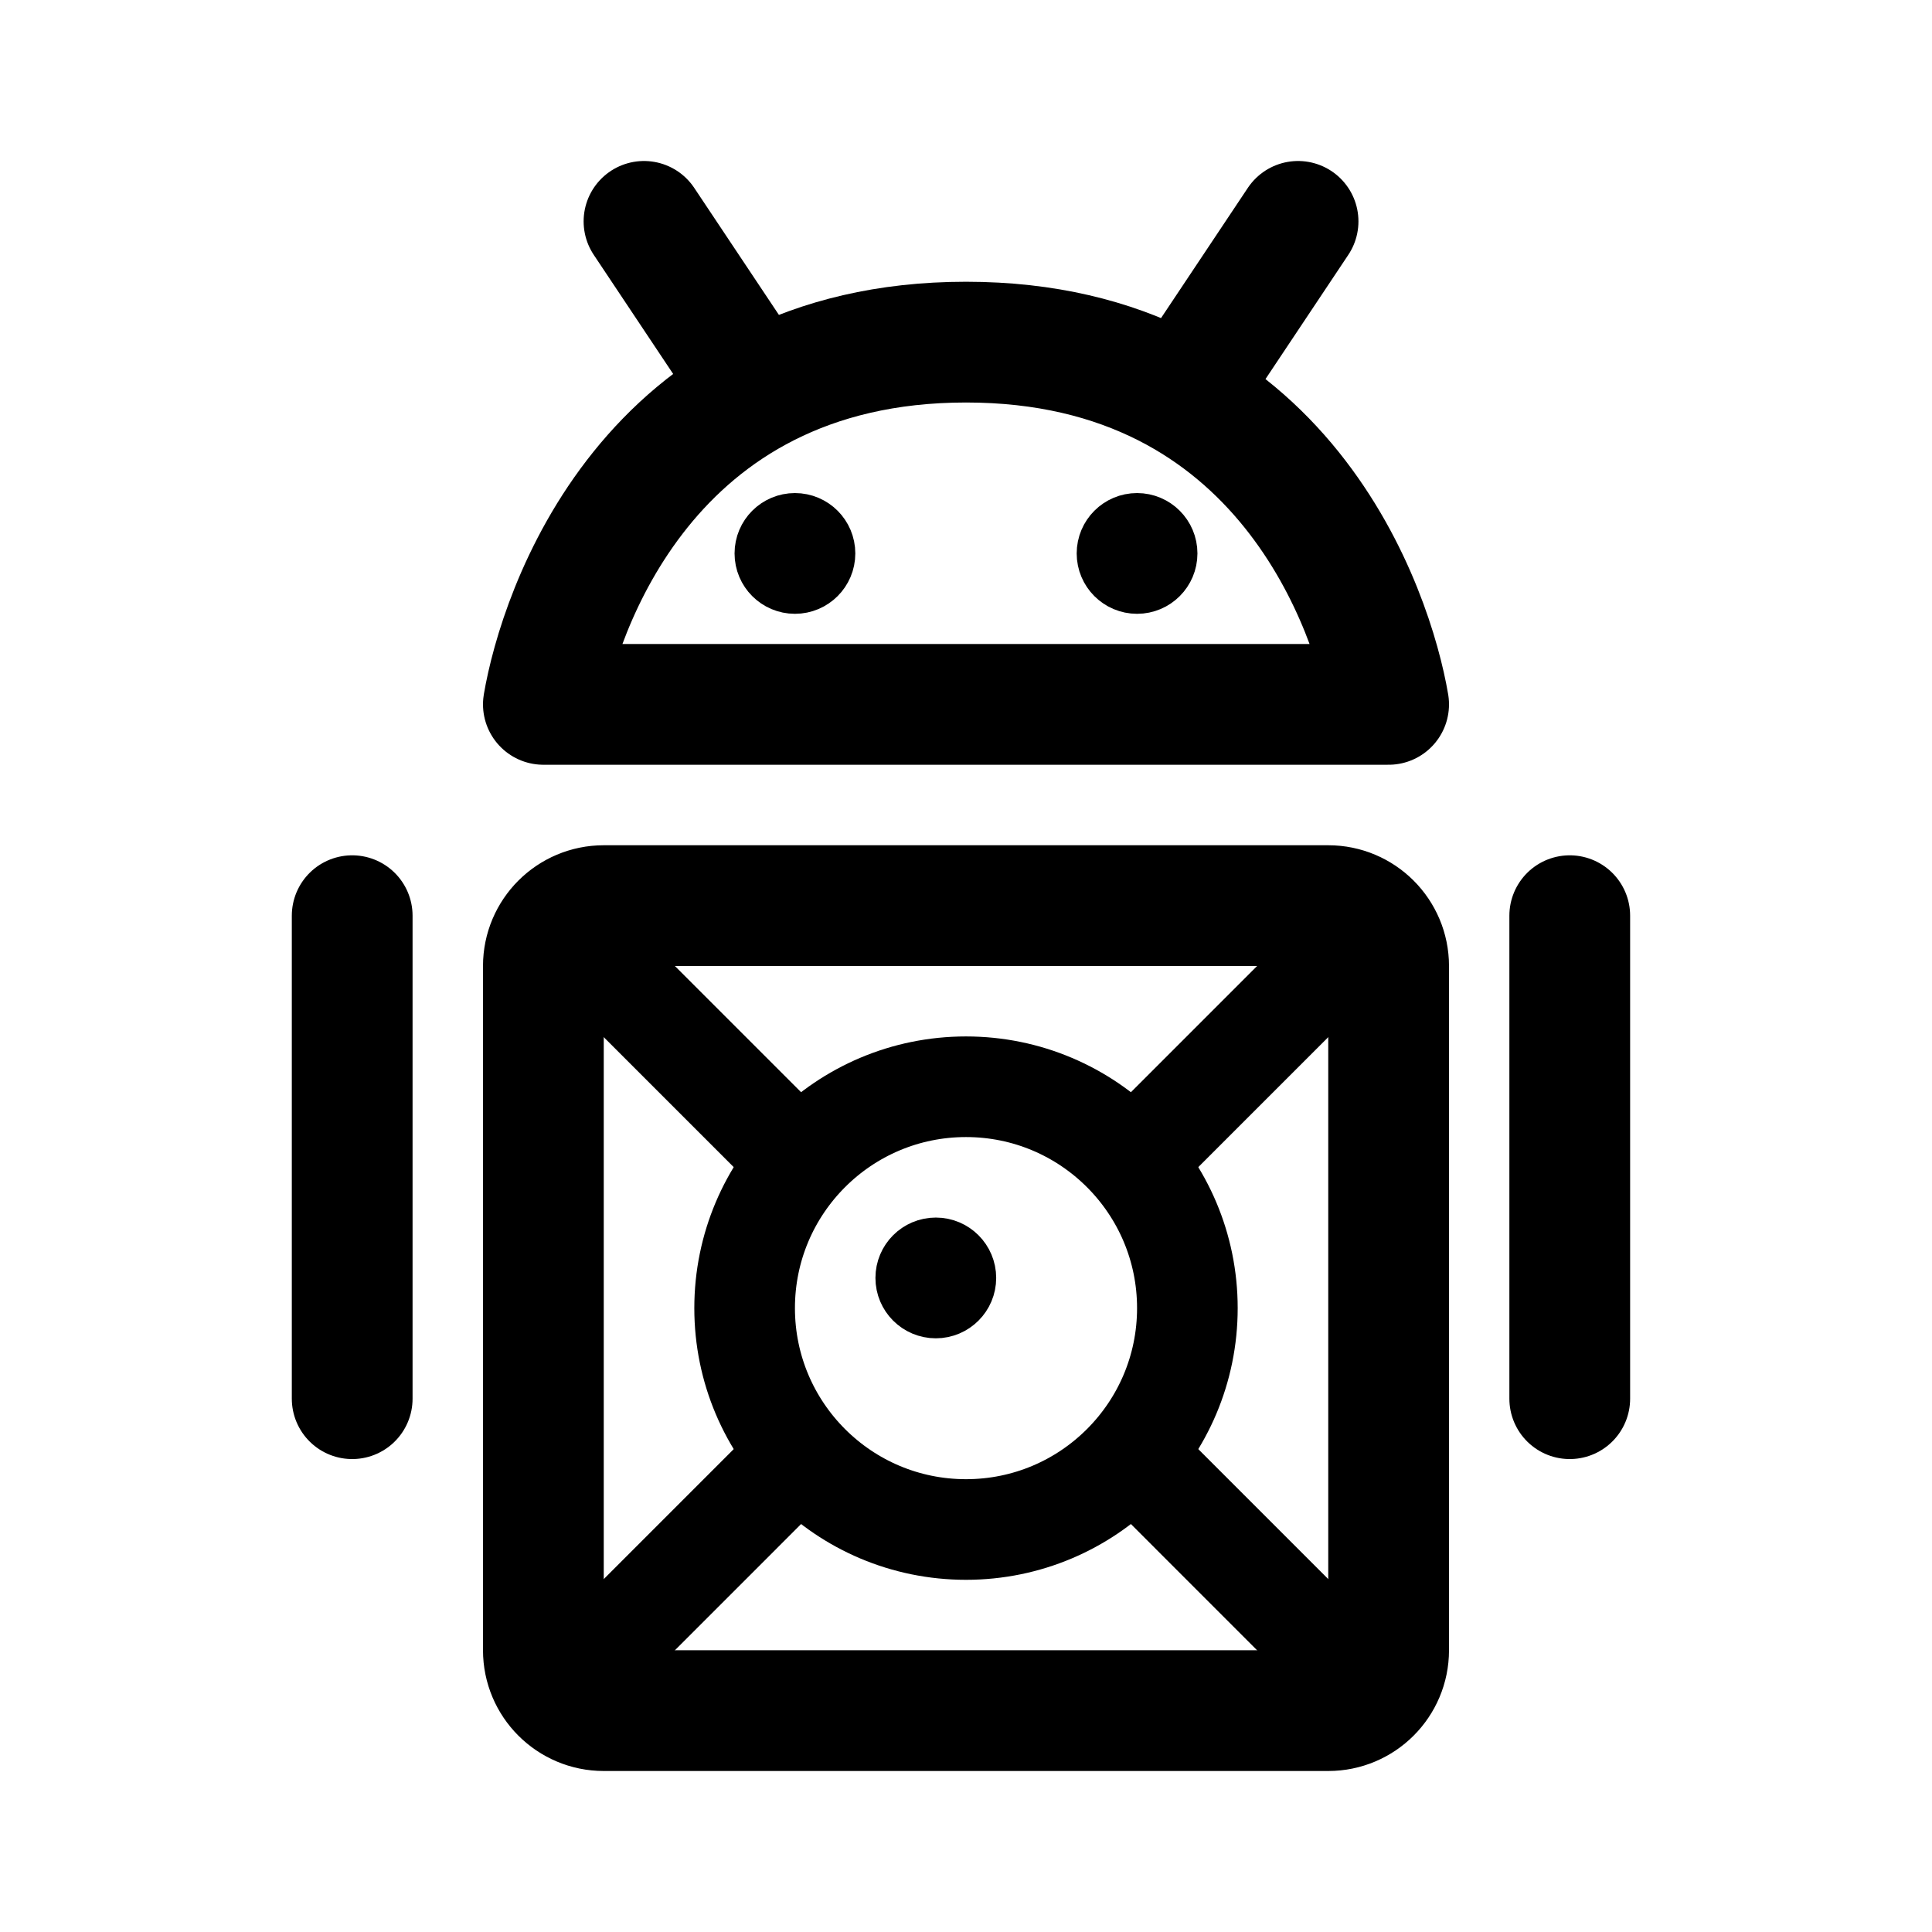
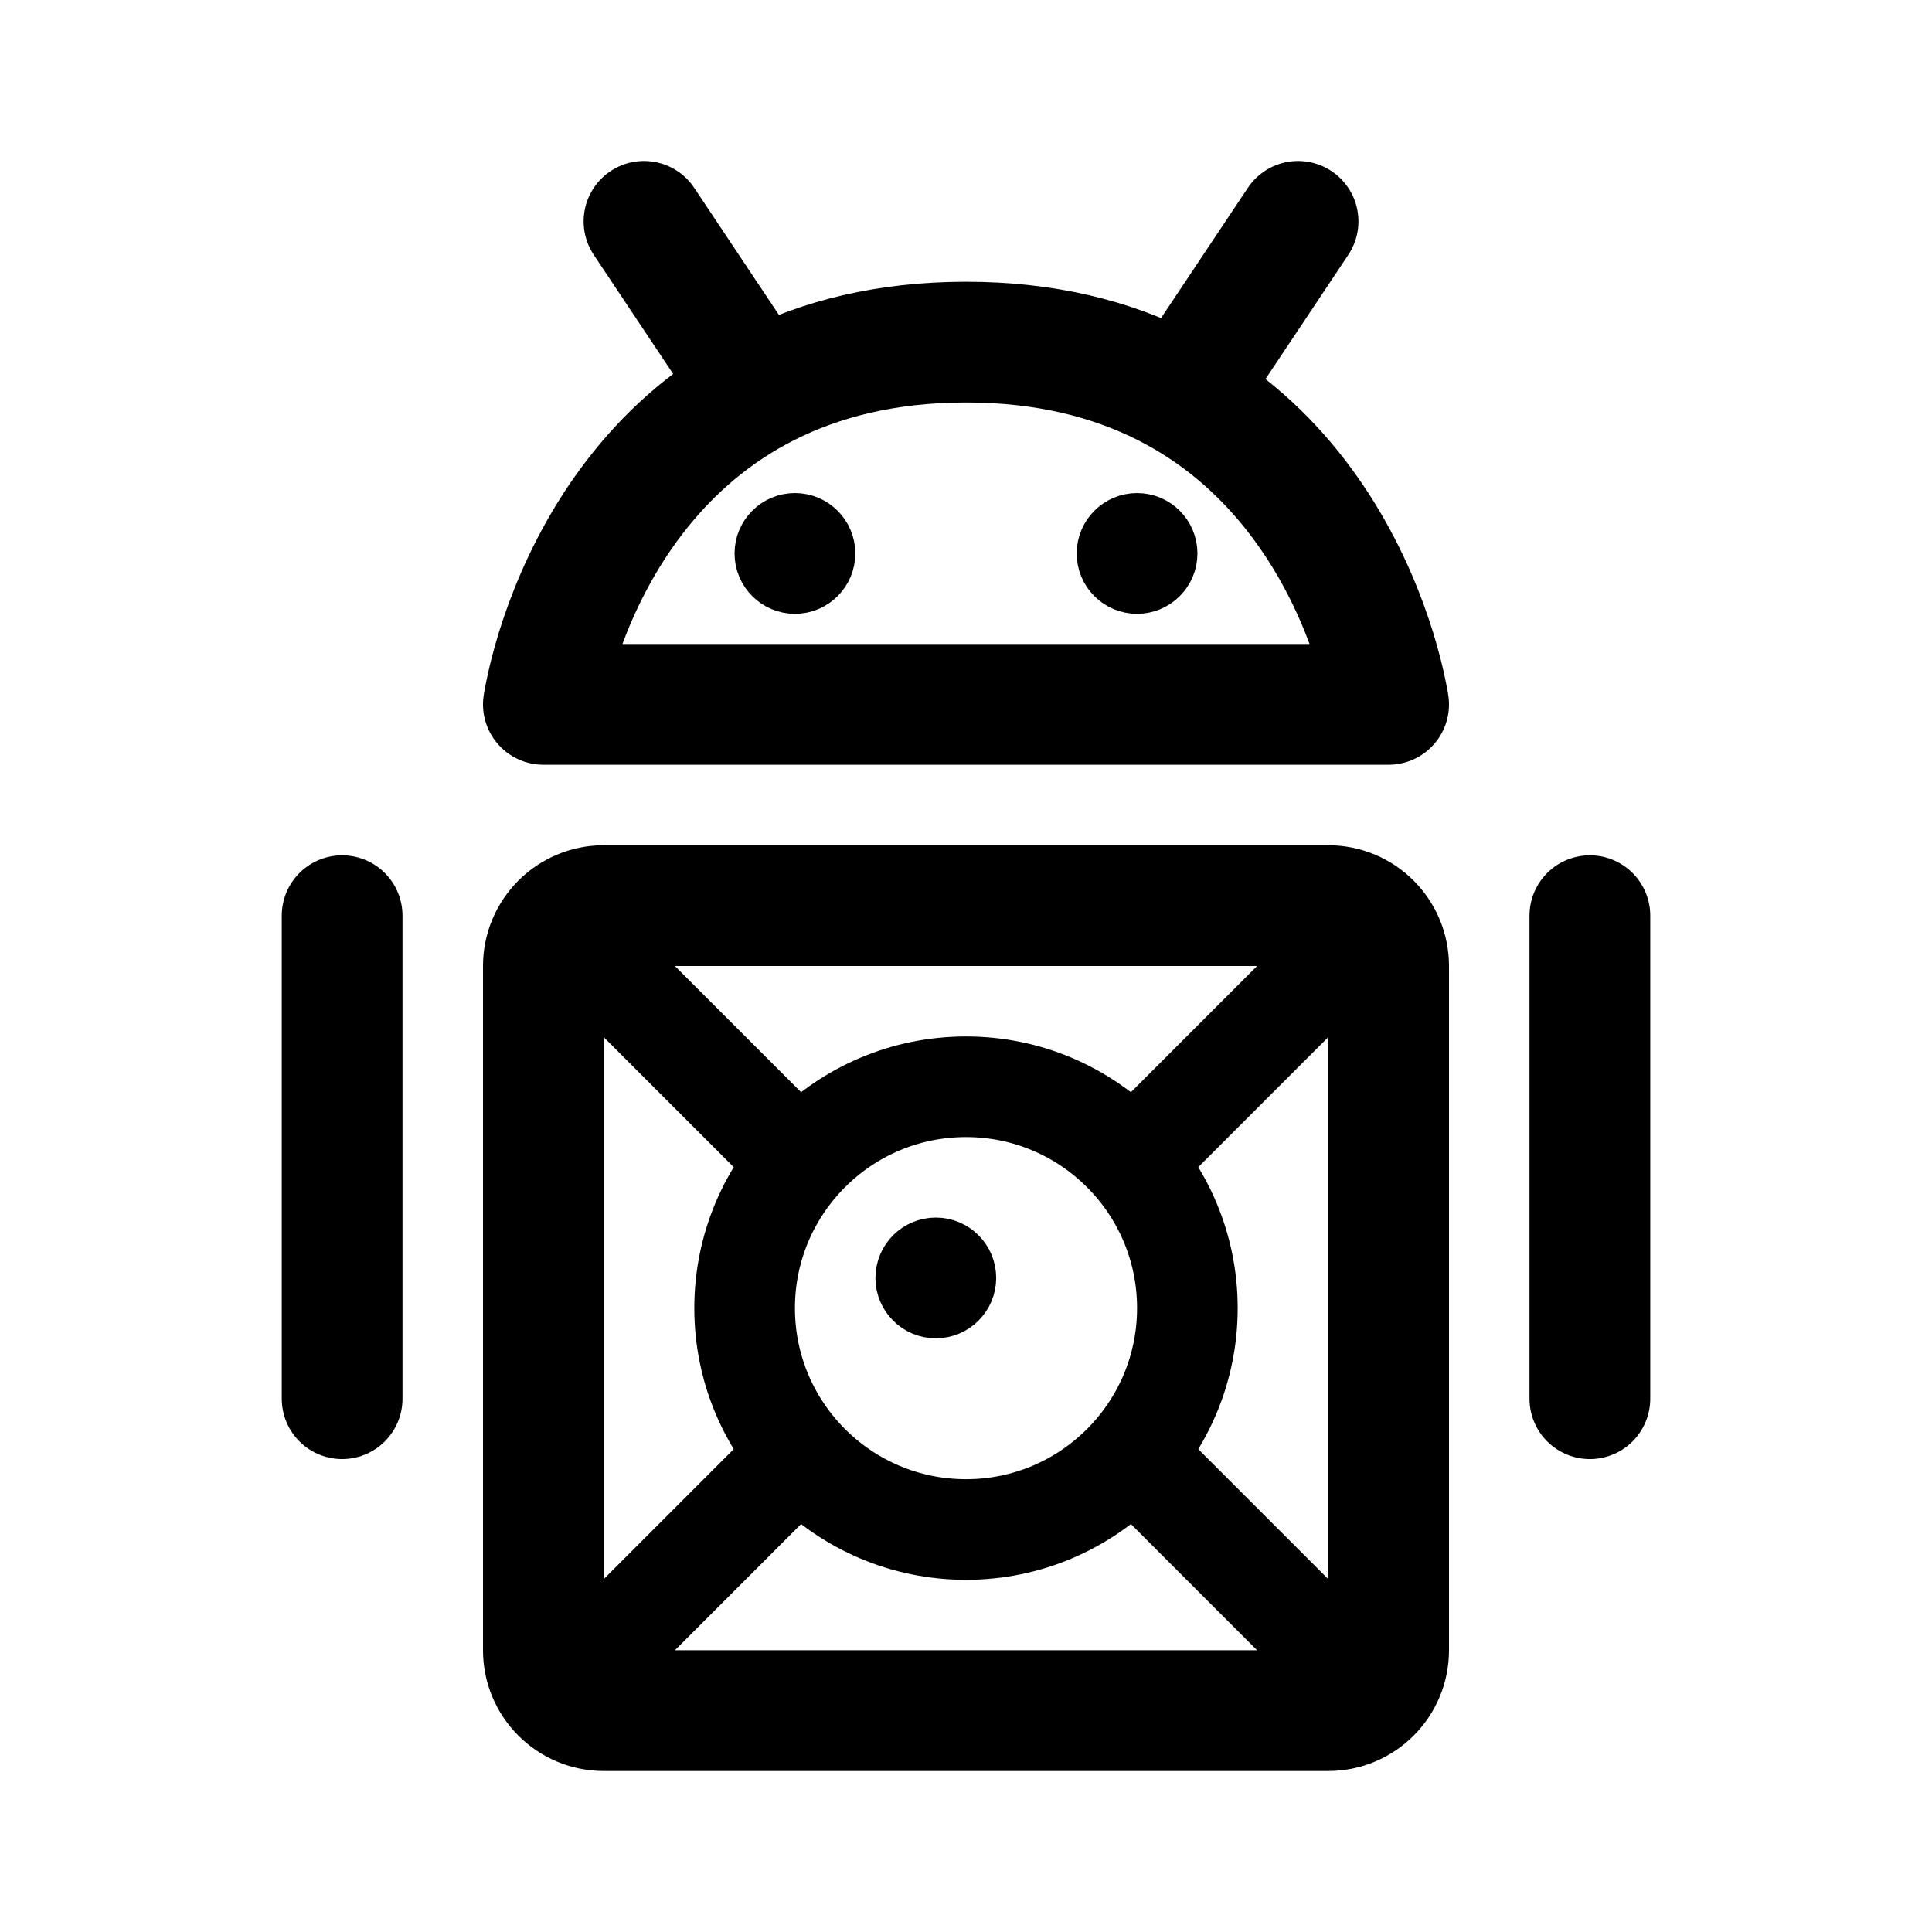
- <svg xmlns="http://www.w3.org/2000/svg" width="192" height="192" fill="none" stroke="#000" stroke-linecap="round" stroke-linejoin="round" stroke-width="6" viewBox="0 0 192 192">
-   <path stroke-width="10" d="m113 145 23 23m-22-54 22-22m-57 53-23 23m22-54L56 92" />
-   <path stroke-width="12" d="M35 91v48m121-48v48m-18-69H54c1.514-8.906 10.216-36 42-36s40.486 27.094 42 36M74 37 64 22m55 15 10-15M60 90h72a6 6 0 0 1 6 6v68a6 6 0 0 1-6 6H60a6 6 0 0 1-6-6V96a6 6 0 0 1 6-6" />
-   <circle cx="79" cy="55" r="3" />
-   <circle cx="113" cy="55" r="3" />
-   <circle cx="93" cy="127" r="3" />
-   <circle cx="96" cy="130" r="22" stroke-width="10" />
+ <svg xmlns="http://www.w3.org/2000/svg" width="192" height="192" viewBox="0 0 192 192" fill="none">
+   <path d="m113 145 23 23m-22-54 22-22m-57 53-23 23m22-54L56 92" stroke="#000" stroke-width="10" stroke-linecap="round" stroke-linejoin="round" />
+   <path d="M34 91v48m124-48v48" stroke="#000" stroke-width="12" stroke-linecap="round" stroke-linejoin="round" />
+   <circle cx="79" cy="55" r="3" stroke="#000" stroke-width="6" stroke-linejoin="round" />
+   <circle cx="113" cy="55" r="3" stroke="#000" stroke-width="6" stroke-linejoin="round" />
+   <path d="M138 70H54c1.514-8.906 10.216-36 42-36s40.486 27.094 42 36Z" stroke="#000" stroke-width="12" stroke-linejoin="round" />
+   <path d="M74 37 64 22m55 15 10-15M60 90h72a6 6 0 0 1 6 6v68a6 6 0 0 1-6 6H60a6 6 0 0 1-6-6V96a6 6 0 0 1 6-6Z" stroke="#000" stroke-width="12" stroke-linecap="round" stroke-linejoin="round" />
+   <circle cx="93" cy="127" r="3" stroke="#000" stroke-width="6" stroke-linejoin="round" />
+   <circle cx="96" cy="130" r="22" stroke="#000" stroke-width="10" stroke-linejoin="round" />
</svg>
